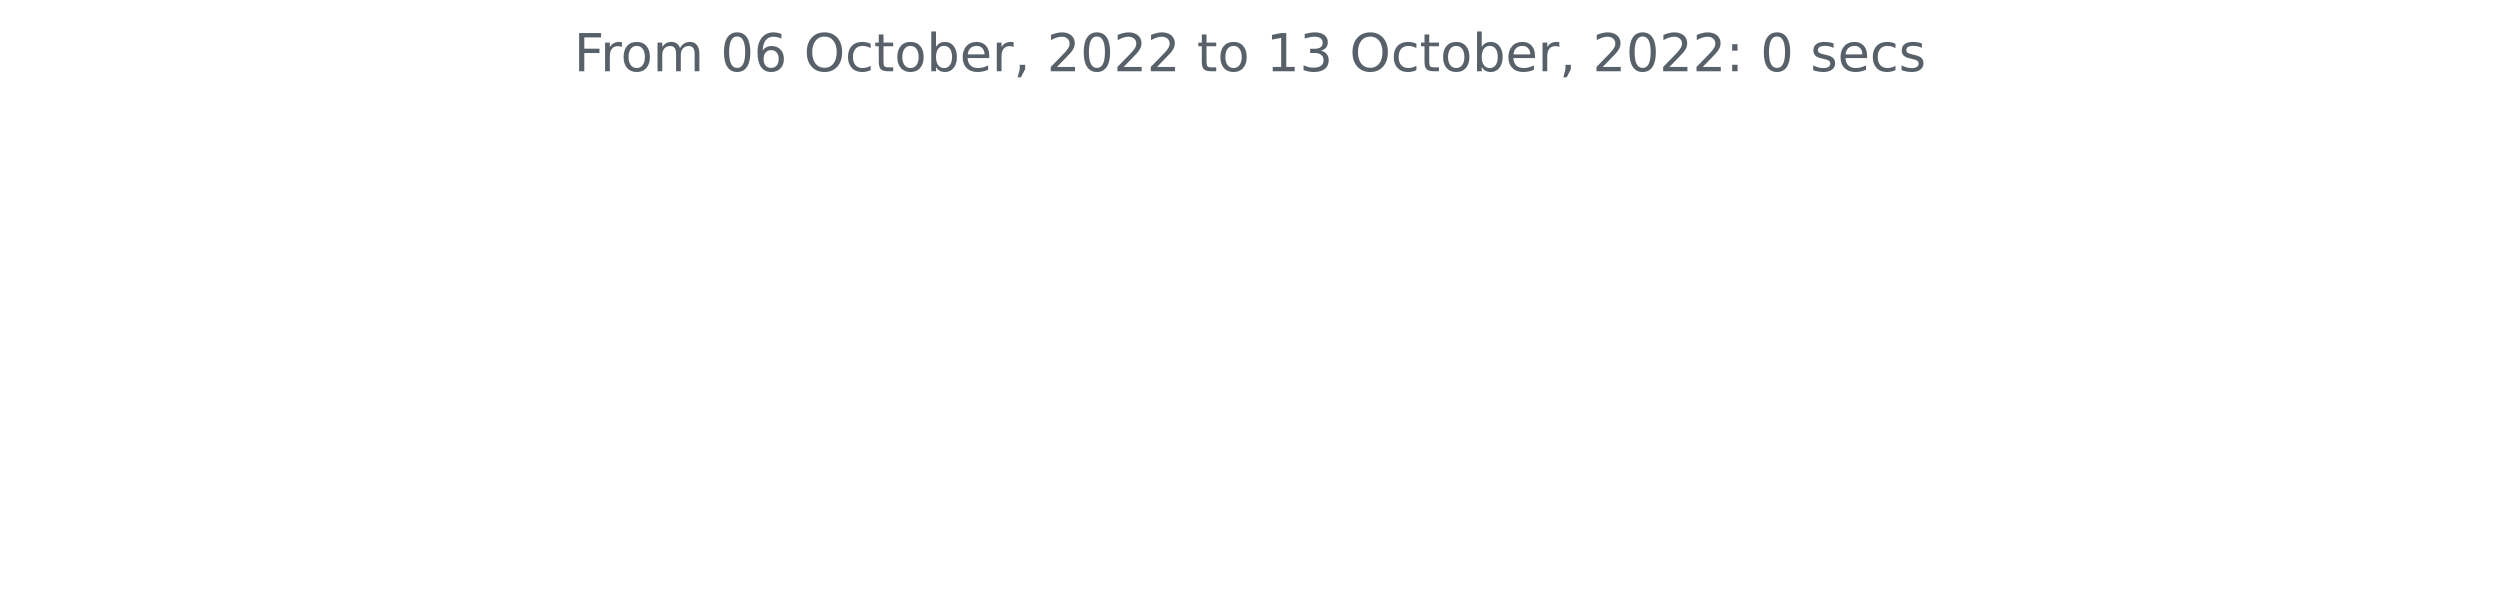
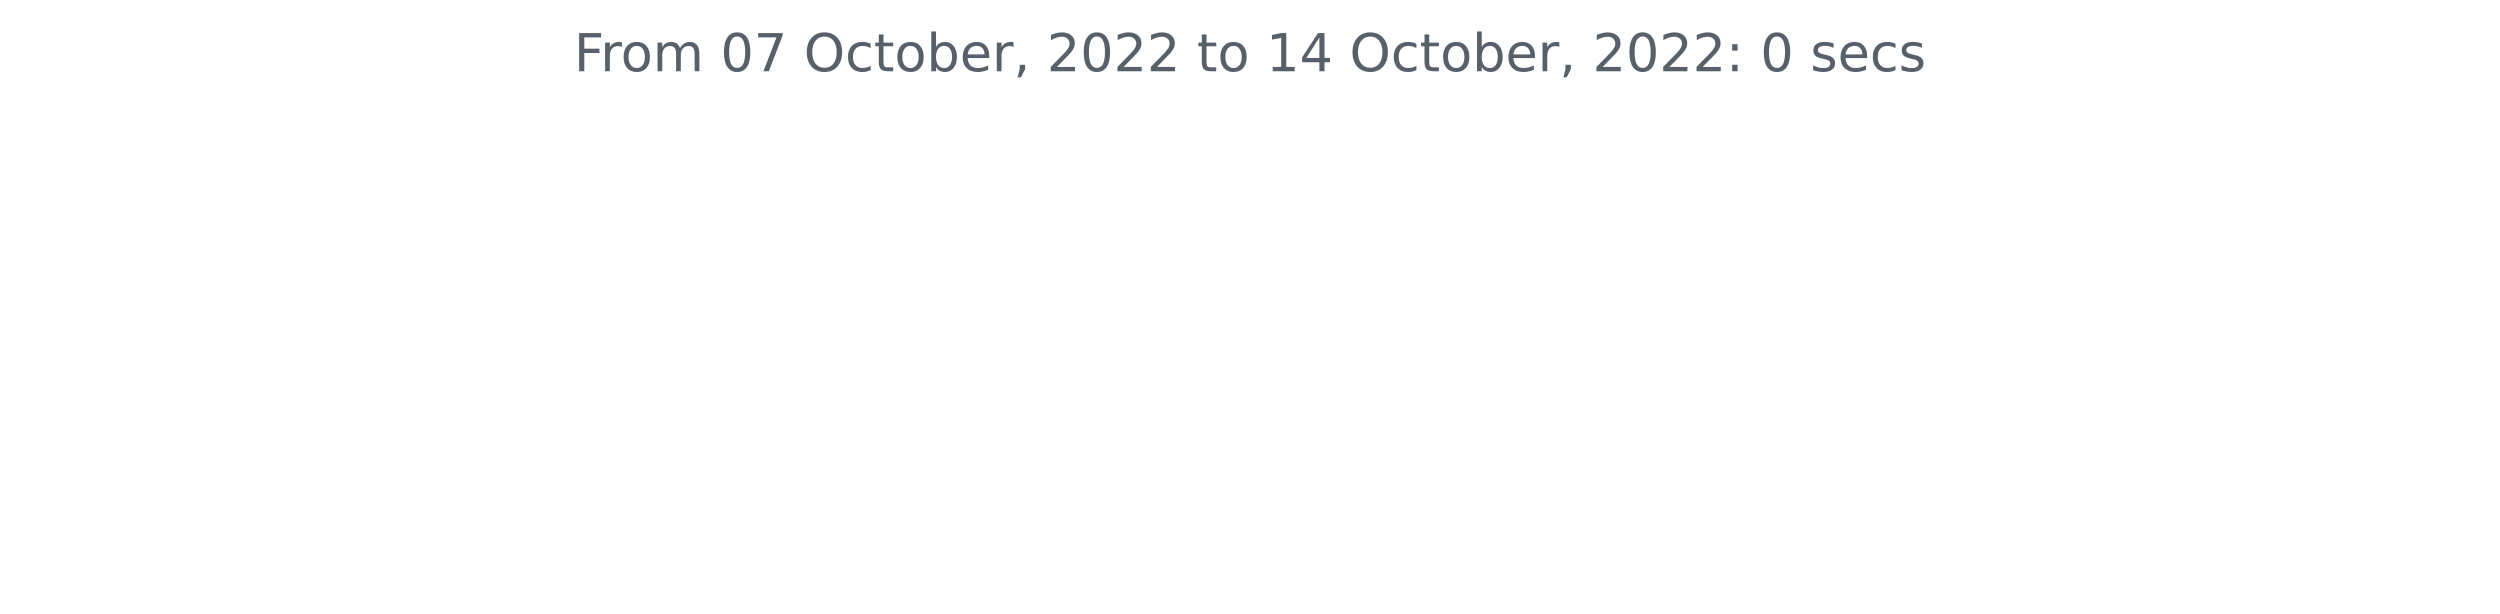
<svg xmlns="http://www.w3.org/2000/svg" xmlns:xlink="http://www.w3.org/1999/xlink" width="572.4pt" height="140.398pt" viewBox="0 0 572.4 140.398" version="1.1">
  <defs>
    <style type="text/css">*{stroke-linejoin: round; stroke-linecap: butt}</style>
  </defs>
  <g id="figure_1">
    <g id="patch_1">
      <path d="M 0 140.398  L 572.4 140.398  L 572.4 0  L 0 0  L 0 140.398  z " style="fill: none" />
    </g>
    <g id="axes_1">
      <g id="matplotlib.axis_1" />
      <g id="matplotlib.axis_2" />
      <g id="text_1">
        <g style="fill: #586069" transform="translate(131.4206 16.31812)scale(0.12 -0.12)">
          <defs>
            <path id="DejaVuSans-46" d="M 628 4666  L 3309 4666  L 3309 4134  L 1259 4134  L 1259 2759  L 3109 2759  L 3109 2228  L 1259 2228  L 1259 0  L 628 0  L 628 4666  z " transform="scale(0.015625)" />
            <path id="DejaVuSans-72" d="M 2631 2963  Q 2534 3019 2420 3045  Q 2306 3072 2169 3072  Q 1681 3072 1420 2755  Q 1159 2438 1159 1844  L 1159 0  L 581 0  L 581 3500  L 1159 3500  L 1159 2956  Q 1341 3275 1631 3429  Q 1922 3584 2338 3584  Q 2397 3584 2469 3576  Q 2541 3569 2628 3553  L 2631 2963  z " transform="scale(0.015625)" />
            <path id="DejaVuSans-6f" d="M 1959 3097  Q 1497 3097 1228 2736  Q 959 2375 959 1747  Q 959 1119 1226 758  Q 1494 397 1959 397  Q 2419 397 2687 759  Q 2956 1122 2956 1747  Q 2956 2369 2687 2733  Q 2419 3097 1959 3097  z M 1959 3584  Q 2709 3584 3137 3096  Q 3566 2609 3566 1747  Q 3566 888 3137 398  Q 2709 -91 1959 -91  Q 1206 -91 779 398  Q 353 888 353 1747  Q 353 2609 779 3096  Q 1206 3584 1959 3584  z " transform="scale(0.015625)" />
            <path id="DejaVuSans-6d" d="M 3328 2828  Q 3544 3216 3844 3400  Q 4144 3584 4550 3584  Q 5097 3584 5394 3201  Q 5691 2819 5691 2113  L 5691 0  L 5113 0  L 5113 2094  Q 5113 2597 4934 2840  Q 4756 3084 4391 3084  Q 3944 3084 3684 2787  Q 3425 2491 3425 1978  L 3425 0  L 2847 0  L 2847 2094  Q 2847 2600 2669 2842  Q 2491 3084 2119 3084  Q 1678 3084 1418 2786  Q 1159 2488 1159 1978  L 1159 0  L 581 0  L 581 3500  L 1159 3500  L 1159 2956  Q 1356 3278 1631 3431  Q 1906 3584 2284 3584  Q 2666 3584 2933 3390  Q 3200 3197 3328 2828  z " transform="scale(0.015625)" />
            <path id="DejaVuSans-20" transform="scale(0.015625)" />
            <path id="DejaVuSans-30" d="M 2034 4250  Q 1547 4250 1301 3770  Q 1056 3291 1056 2328  Q 1056 1369 1301 889  Q 1547 409 2034 409  Q 2525 409 2770 889  Q 3016 1369 3016 2328  Q 3016 3291 2770 3770  Q 2525 4250 2034 4250  z M 2034 4750  Q 2819 4750 3233 4129  Q 3647 3509 3647 2328  Q 3647 1150 3233 529  Q 2819 -91 2034 -91  Q 1250 -91 836 529  Q 422 1150 422 2328  Q 422 3509 836 4129  Q 1250 4750 2034 4750  z " transform="scale(0.015625)" />
-             <path id="DejaVuSans-36" d="M 2113 2584  Q 1688 2584 1439 2293  Q 1191 2003 1191 1497  Q 1191 994 1439 701  Q 1688 409 2113 409  Q 2538 409 2786 701  Q 3034 994 3034 1497  Q 3034 2003 2786 2293  Q 2538 2584 2113 2584  z M 3366 4563  L 3366 3988  Q 3128 4100 2886 4159  Q 2644 4219 2406 4219  Q 1781 4219 1451 3797  Q 1122 3375 1075 2522  Q 1259 2794 1537 2939  Q 1816 3084 2150 3084  Q 2853 3084 3261 2657  Q 3669 2231 3669 1497  Q 3669 778 3244 343  Q 2819 -91 2113 -91  Q 1303 -91 875 529  Q 447 1150 447 2328  Q 447 3434 972 4092  Q 1497 4750 2381 4750  Q 2619 4750 2861 4703  Q 3103 4656 3366 4563  z " transform="scale(0.015625)" />
+             <path id="DejaVuSans-37" d="M 525 4666  L 3525 4666  L 3525 4397  L 1831 0  L 1172 0  L 2766 4134  L 525 4134  L 525 4666  z " transform="scale(0.015625)" />
            <path id="DejaVuSans-4f" d="M 2522 4238  Q 1834 4238 1429 3725  Q 1025 3213 1025 2328  Q 1025 1447 1429 934  Q 1834 422 2522 422  Q 3209 422 3611 934  Q 4013 1447 4013 2328  Q 4013 3213 3611 3725  Q 3209 4238 2522 4238  z M 2522 4750  Q 3503 4750 4090 4092  Q 4678 3434 4678 2328  Q 4678 1225 4090 567  Q 3503 -91 2522 -91  Q 1538 -91 948 565  Q 359 1222 359 2328  Q 359 3434 948 4092  Q 1538 4750 2522 4750  z " transform="scale(0.015625)" />
            <path id="DejaVuSans-63" d="M 3122 3366  L 3122 2828  Q 2878 2963 2633 3030  Q 2388 3097 2138 3097  Q 1578 3097 1268 2742  Q 959 2388 959 1747  Q 959 1106 1268 751  Q 1578 397 2138 397  Q 2388 397 2633 464  Q 2878 531 3122 666  L 3122 134  Q 2881 22 2623 -34  Q 2366 -91 2075 -91  Q 1284 -91 818 406  Q 353 903 353 1747  Q 353 2603 823 3093  Q 1294 3584 2113 3584  Q 2378 3584 2631 3529  Q 2884 3475 3122 3366  z " transform="scale(0.015625)" />
            <path id="DejaVuSans-74" d="M 1172 4494  L 1172 3500  L 2356 3500  L 2356 3053  L 1172 3053  L 1172 1153  Q 1172 725 1289 603  Q 1406 481 1766 481  L 2356 481  L 2356 0  L 1766 0  Q 1100 0 847 248  Q 594 497 594 1153  L 594 3053  L 172 3053  L 172 3500  L 594 3500  L 594 4494  L 1172 4494  z " transform="scale(0.015625)" />
            <path id="DejaVuSans-62" d="M 3116 1747  Q 3116 2381 2855 2742  Q 2594 3103 2138 3103  Q 1681 3103 1420 2742  Q 1159 2381 1159 1747  Q 1159 1113 1420 752  Q 1681 391 2138 391  Q 2594 391 2855 752  Q 3116 1113 3116 1747  z M 1159 2969  Q 1341 3281 1617 3432  Q 1894 3584 2278 3584  Q 2916 3584 3314 3078  Q 3713 2572 3713 1747  Q 3713 922 3314 415  Q 2916 -91 2278 -91  Q 1894 -91 1617 61  Q 1341 213 1159 525  L 1159 0  L 581 0  L 581 4863  L 1159 4863  L 1159 2969  z " transform="scale(0.015625)" />
            <path id="DejaVuSans-65" d="M 3597 1894  L 3597 1613  L 953 1613  Q 991 1019 1311 708  Q 1631 397 2203 397  Q 2534 397 2845 478  Q 3156 559 3463 722  L 3463 178  Q 3153 47 2828 -22  Q 2503 -91 2169 -91  Q 1331 -91 842 396  Q 353 884 353 1716  Q 353 2575 817 3079  Q 1281 3584 2069 3584  Q 2775 3584 3186 3129  Q 3597 2675 3597 1894  z M 3022 2063  Q 3016 2534 2758 2815  Q 2500 3097 2075 3097  Q 1594 3097 1305 2825  Q 1016 2553 972 2059  L 3022 2063  z " transform="scale(0.015625)" />
            <path id="DejaVuSans-2c" d="M 750 794  L 1409 794  L 1409 256  L 897 -744  L 494 -744  L 750 256  L 750 794  z " transform="scale(0.015625)" />
            <path id="DejaVuSans-32" d="M 1228 531  L 3431 531  L 3431 0  L 469 0  L 469 531  Q 828 903 1448 1529  Q 2069 2156 2228 2338  Q 2531 2678 2651 2914  Q 2772 3150 2772 3378  Q 2772 3750 2511 3984  Q 2250 4219 1831 4219  Q 1534 4219 1204 4116  Q 875 4013 500 3803  L 500 4441  Q 881 4594 1212 4672  Q 1544 4750 1819 4750  Q 2544 4750 2975 4387  Q 3406 4025 3406 3419  Q 3406 3131 3298 2873  Q 3191 2616 2906 2266  Q 2828 2175 2409 1742  Q 1991 1309 1228 531  z " transform="scale(0.015625)" />
            <path id="DejaVuSans-31" d="M 794 531  L 1825 531  L 1825 4091  L 703 3866  L 703 4441  L 1819 4666  L 2450 4666  L 2450 531  L 3481 531  L 3481 0  L 794 0  L 794 531  z " transform="scale(0.015625)" />
-             <path id="DejaVuSans-33" d="M 2597 2516  Q 3050 2419 3304 2112  Q 3559 1806 3559 1356  Q 3559 666 3084 287  Q 2609 -91 1734 -91  Q 1441 -91 1130 -33  Q 819 25 488 141  L 488 750  Q 750 597 1062 519  Q 1375 441 1716 441  Q 2309 441 2620 675  Q 2931 909 2931 1356  Q 2931 1769 2642 2001  Q 2353 2234 1838 2234  L 1294 2234  L 1294 2753  L 1863 2753  Q 2328 2753 2575 2939  Q 2822 3125 2822 3475  Q 2822 3834 2567 4026  Q 2313 4219 1838 4219  Q 1578 4219 1281 4162  Q 984 4106 628 3988  L 628 4550  Q 988 4650 1302 4700  Q 1616 4750 1894 4750  Q 2613 4750 3031 4423  Q 3450 4097 3450 3541  Q 3450 3153 3228 2886  Q 3006 2619 2597 2516  z " transform="scale(0.015625)" />
+             <path id="DejaVuSans-34" d="M 2419 4116  L 825 1625  L 2419 1625  L 2419 4116  z M 2253 4666  L 3047 4666  L 3047 1625  L 3713 1625  L 3713 1100  L 3047 1100  L 3047 0  L 2419 0  L 2419 1100  L 313 1100  L 313 1709  L 2253 4666  z " transform="scale(0.015625)" />
            <path id="DejaVuSans-3a" d="M 750 794  L 1409 794  L 1409 0  L 750 0  L 750 794  z M 750 3309  L 1409 3309  L 1409 2516  L 750 2516  L 750 3309  z " transform="scale(0.015625)" />
            <path id="DejaVuSans-73" d="M 2834 3397  L 2834 2853  Q 2591 2978 2328 3040  Q 2066 3103 1784 3103  Q 1356 3103 1142 2972  Q 928 2841 928 2578  Q 928 2378 1081 2264  Q 1234 2150 1697 2047  L 1894 2003  Q 2506 1872 2764 1633  Q 3022 1394 3022 966  Q 3022 478 2636 193  Q 2250 -91 1575 -91  Q 1294 -91 989 -36  Q 684 19 347 128  L 347 722  Q 666 556 975 473  Q 1284 391 1588 391  Q 1994 391 2212 530  Q 2431 669 2431 922  Q 2431 1156 2273 1281  Q 2116 1406 1581 1522  L 1381 1569  Q 847 1681 609 1914  Q 372 2147 372 2553  Q 372 3047 722 3315  Q 1072 3584 1716 3584  Q 2034 3584 2315 3537  Q 2597 3491 2834 3397  z " transform="scale(0.015625)" />
          </defs>
          <use xlink:href="#DejaVuSans-46" />
          <use xlink:href="#DejaVuSans-72" x="50.27" />
          <use xlink:href="#DejaVuSans-6f" x="89.133" />
          <use xlink:href="#DejaVuSans-6d" x="150.314" />
          <use xlink:href="#DejaVuSans-20" x="247.727" />
          <use xlink:href="#DejaVuSans-30" x="279.514" />
-           <use xlink:href="#DejaVuSans-36" x="343.137" />
+           <use xlink:href="#DejaVuSans-37" x="343.137" />
          <use xlink:href="#DejaVuSans-20" x="406.76" />
          <use xlink:href="#DejaVuSans-4f" x="438.547" />
          <use xlink:href="#DejaVuSans-63" x="517.258" />
          <use xlink:href="#DejaVuSans-74" x="572.238" />
          <use xlink:href="#DejaVuSans-6f" x="611.447" />
          <use xlink:href="#DejaVuSans-62" x="672.629" />
          <use xlink:href="#DejaVuSans-65" x="736.105" />
          <use xlink:href="#DejaVuSans-72" x="797.629" />
          <use xlink:href="#DejaVuSans-2c" x="838.742" />
          <use xlink:href="#DejaVuSans-20" x="870.529" />
          <use xlink:href="#DejaVuSans-32" x="902.316" />
          <use xlink:href="#DejaVuSans-30" x="965.939" />
          <use xlink:href="#DejaVuSans-32" x="1029.562" />
          <use xlink:href="#DejaVuSans-32" x="1093.186" />
          <use xlink:href="#DejaVuSans-20" x="1156.809" />
          <use xlink:href="#DejaVuSans-74" x="1188.596" />
          <use xlink:href="#DejaVuSans-6f" x="1227.805" />
          <use xlink:href="#DejaVuSans-20" x="1288.986" />
          <use xlink:href="#DejaVuSans-31" x="1320.773" />
-           <use xlink:href="#DejaVuSans-33" x="1384.396" />
+           <use xlink:href="#DejaVuSans-34" x="1384.396" />
          <use xlink:href="#DejaVuSans-20" x="1448.02" />
          <use xlink:href="#DejaVuSans-4f" x="1479.807" />
          <use xlink:href="#DejaVuSans-63" x="1558.518" />
          <use xlink:href="#DejaVuSans-74" x="1613.498" />
          <use xlink:href="#DejaVuSans-6f" x="1652.707" />
          <use xlink:href="#DejaVuSans-62" x="1713.889" />
          <use xlink:href="#DejaVuSans-65" x="1777.365" />
          <use xlink:href="#DejaVuSans-72" x="1838.889" />
          <use xlink:href="#DejaVuSans-2c" x="1880.002" />
          <use xlink:href="#DejaVuSans-20" x="1911.789" />
          <use xlink:href="#DejaVuSans-32" x="1943.576" />
          <use xlink:href="#DejaVuSans-30" x="2007.199" />
          <use xlink:href="#DejaVuSans-32" x="2070.822" />
          <use xlink:href="#DejaVuSans-32" x="2134.445" />
          <use xlink:href="#DejaVuSans-3a" x="2198.068" />
          <use xlink:href="#DejaVuSans-20" x="2231.76" />
          <use xlink:href="#DejaVuSans-30" x="2263.547" />
          <use xlink:href="#DejaVuSans-20" x="2327.17" />
          <use xlink:href="#DejaVuSans-73" x="2358.957" />
          <use xlink:href="#DejaVuSans-65" x="2411.057" />
          <use xlink:href="#DejaVuSans-63" x="2472.58" />
          <use xlink:href="#DejaVuSans-73" x="2527.561" />
        </g>
      </g>
    </g>
  </g>
</svg>
